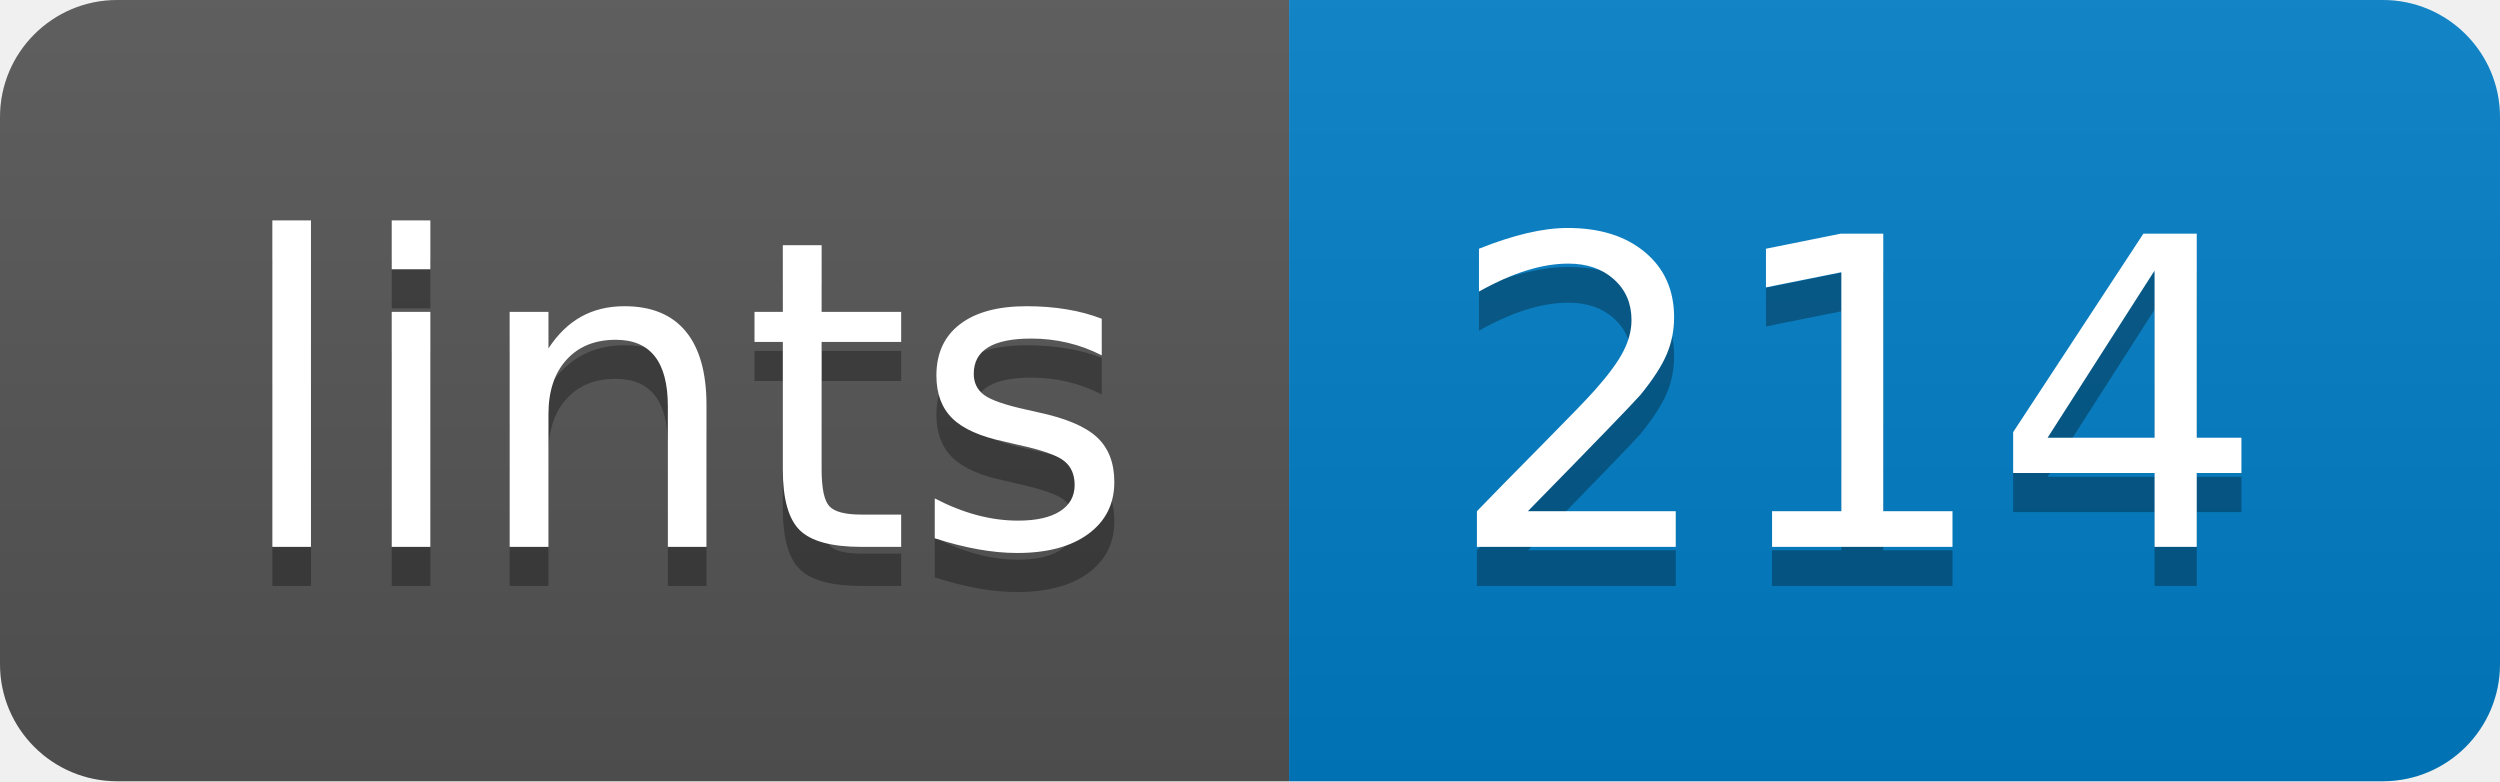
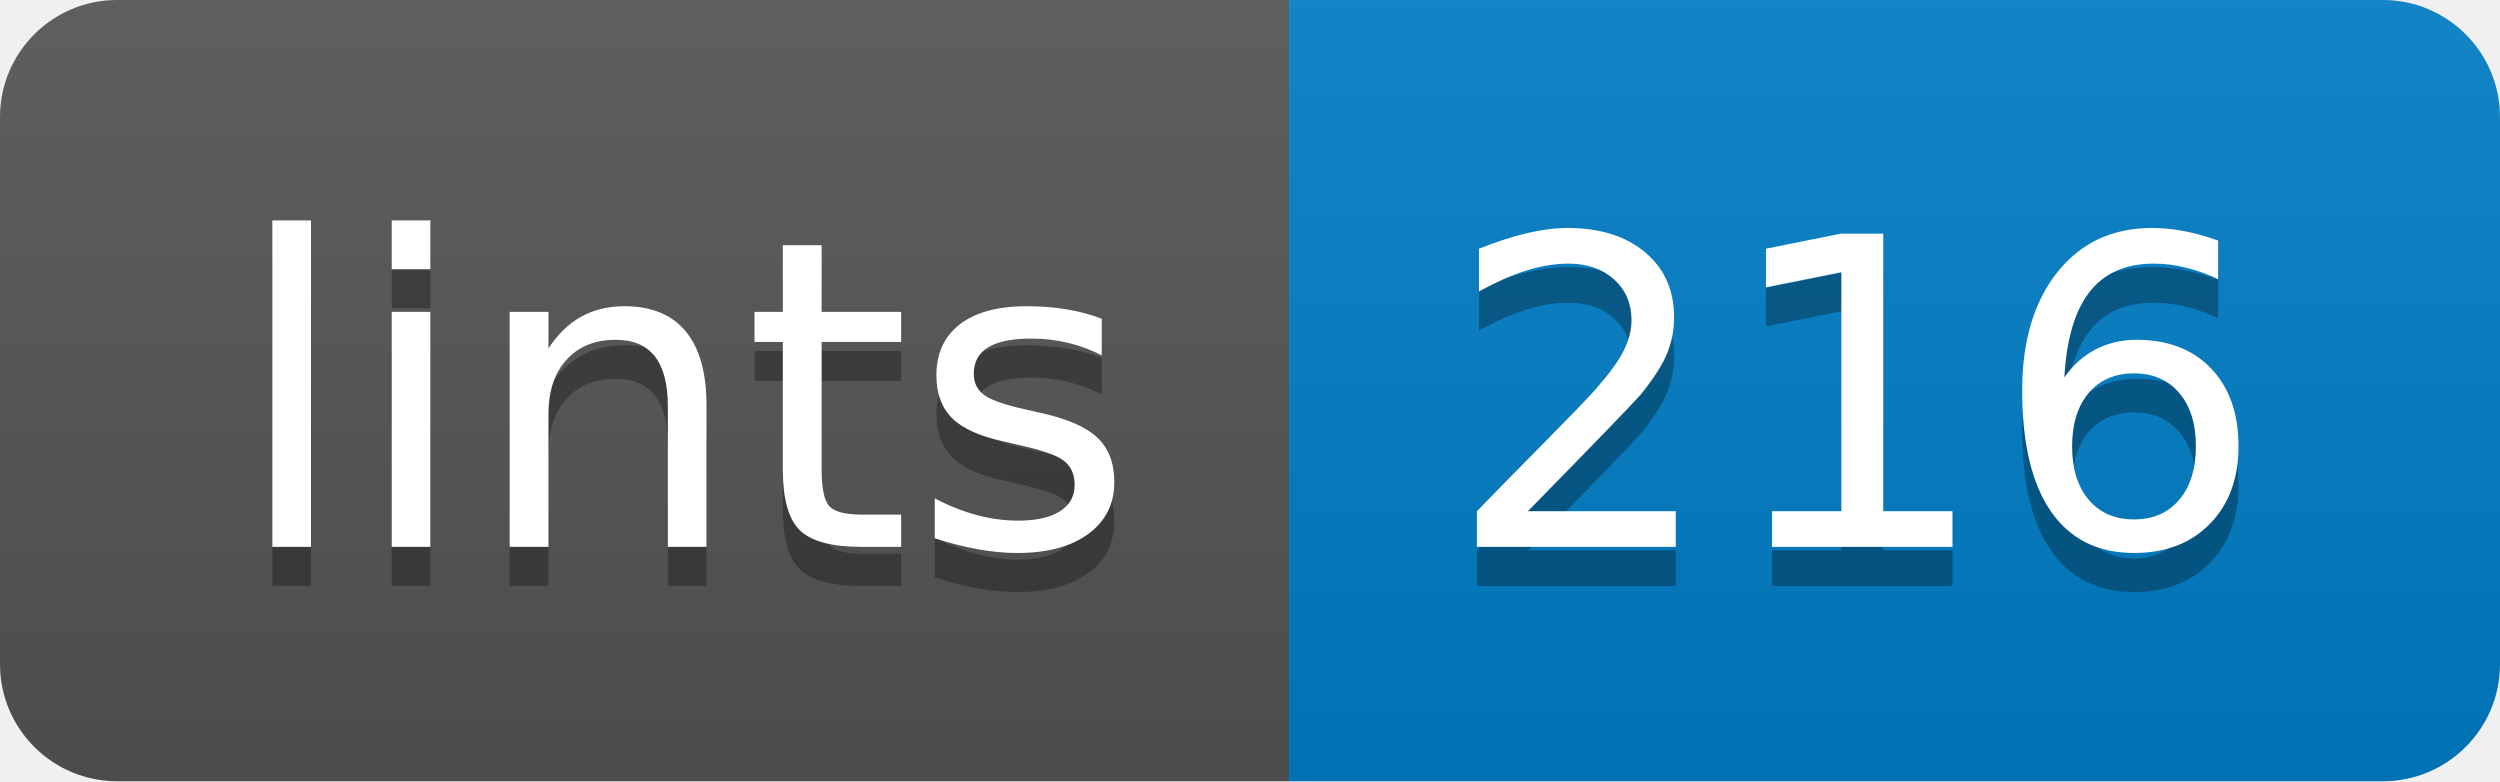
- <svg xmlns="http://www.w3.org/2000/svg" width="64" height="20" role="img" aria-label="lints: 214">
+ <svg xmlns="http://www.w3.org/2000/svg" width="64" height="20" role="img" aria-label="lints: 216">
  <linearGradient id="s" x2="0" y2="100%">
    <stop offset="0" stop-color="#bbb" stop-opacity=".1" />
    <stop offset="1" stop-opacity=".1" />
  </linearGradient>
  <clipPath id="r">
    <rect width="64" height="20" rx="3" fill="#fff" />
  </clipPath>
  <g clip-path="url(#r)">
    <rect width="33" height="20" fill="#555" />
    <rect x="33" width="31" height="20" fill="#007ec6" />
    <rect width="64" height="20" fill="url(#s)" />
  </g>
  <g fill="#fff" text-anchor="middle" font-family="Verdana,Geneva,DejaVu Sans,sans-serif" text-rendering="geometricPrecision" font-size="110">
    <text aria-hidden="true" x="175" y="150" fill="#010101" fill-opacity=".3" transform="scale(.1)" textLength="230">lints</text>
    <text x="175" y="140" transform="scale(.1)" fill="#fff" textLength="230">lints</text>
-     <text aria-hidden="true" x="475" y="150" fill="#010101" fill-opacity=".3" transform="scale(.1)" textLength="210">214</text>
-     <text x="475" y="140" transform="scale(.1)" fill="#fff" textLength="210">214</text>
+     <text aria-hidden="true" x="475" y="150" fill="#010101" fill-opacity=".3" transform="scale(.1)" textLength="210">216</text>
+     <text x="475" y="140" transform="scale(.1)" fill="#fff" textLength="210">216</text>
  </g>
</svg>
